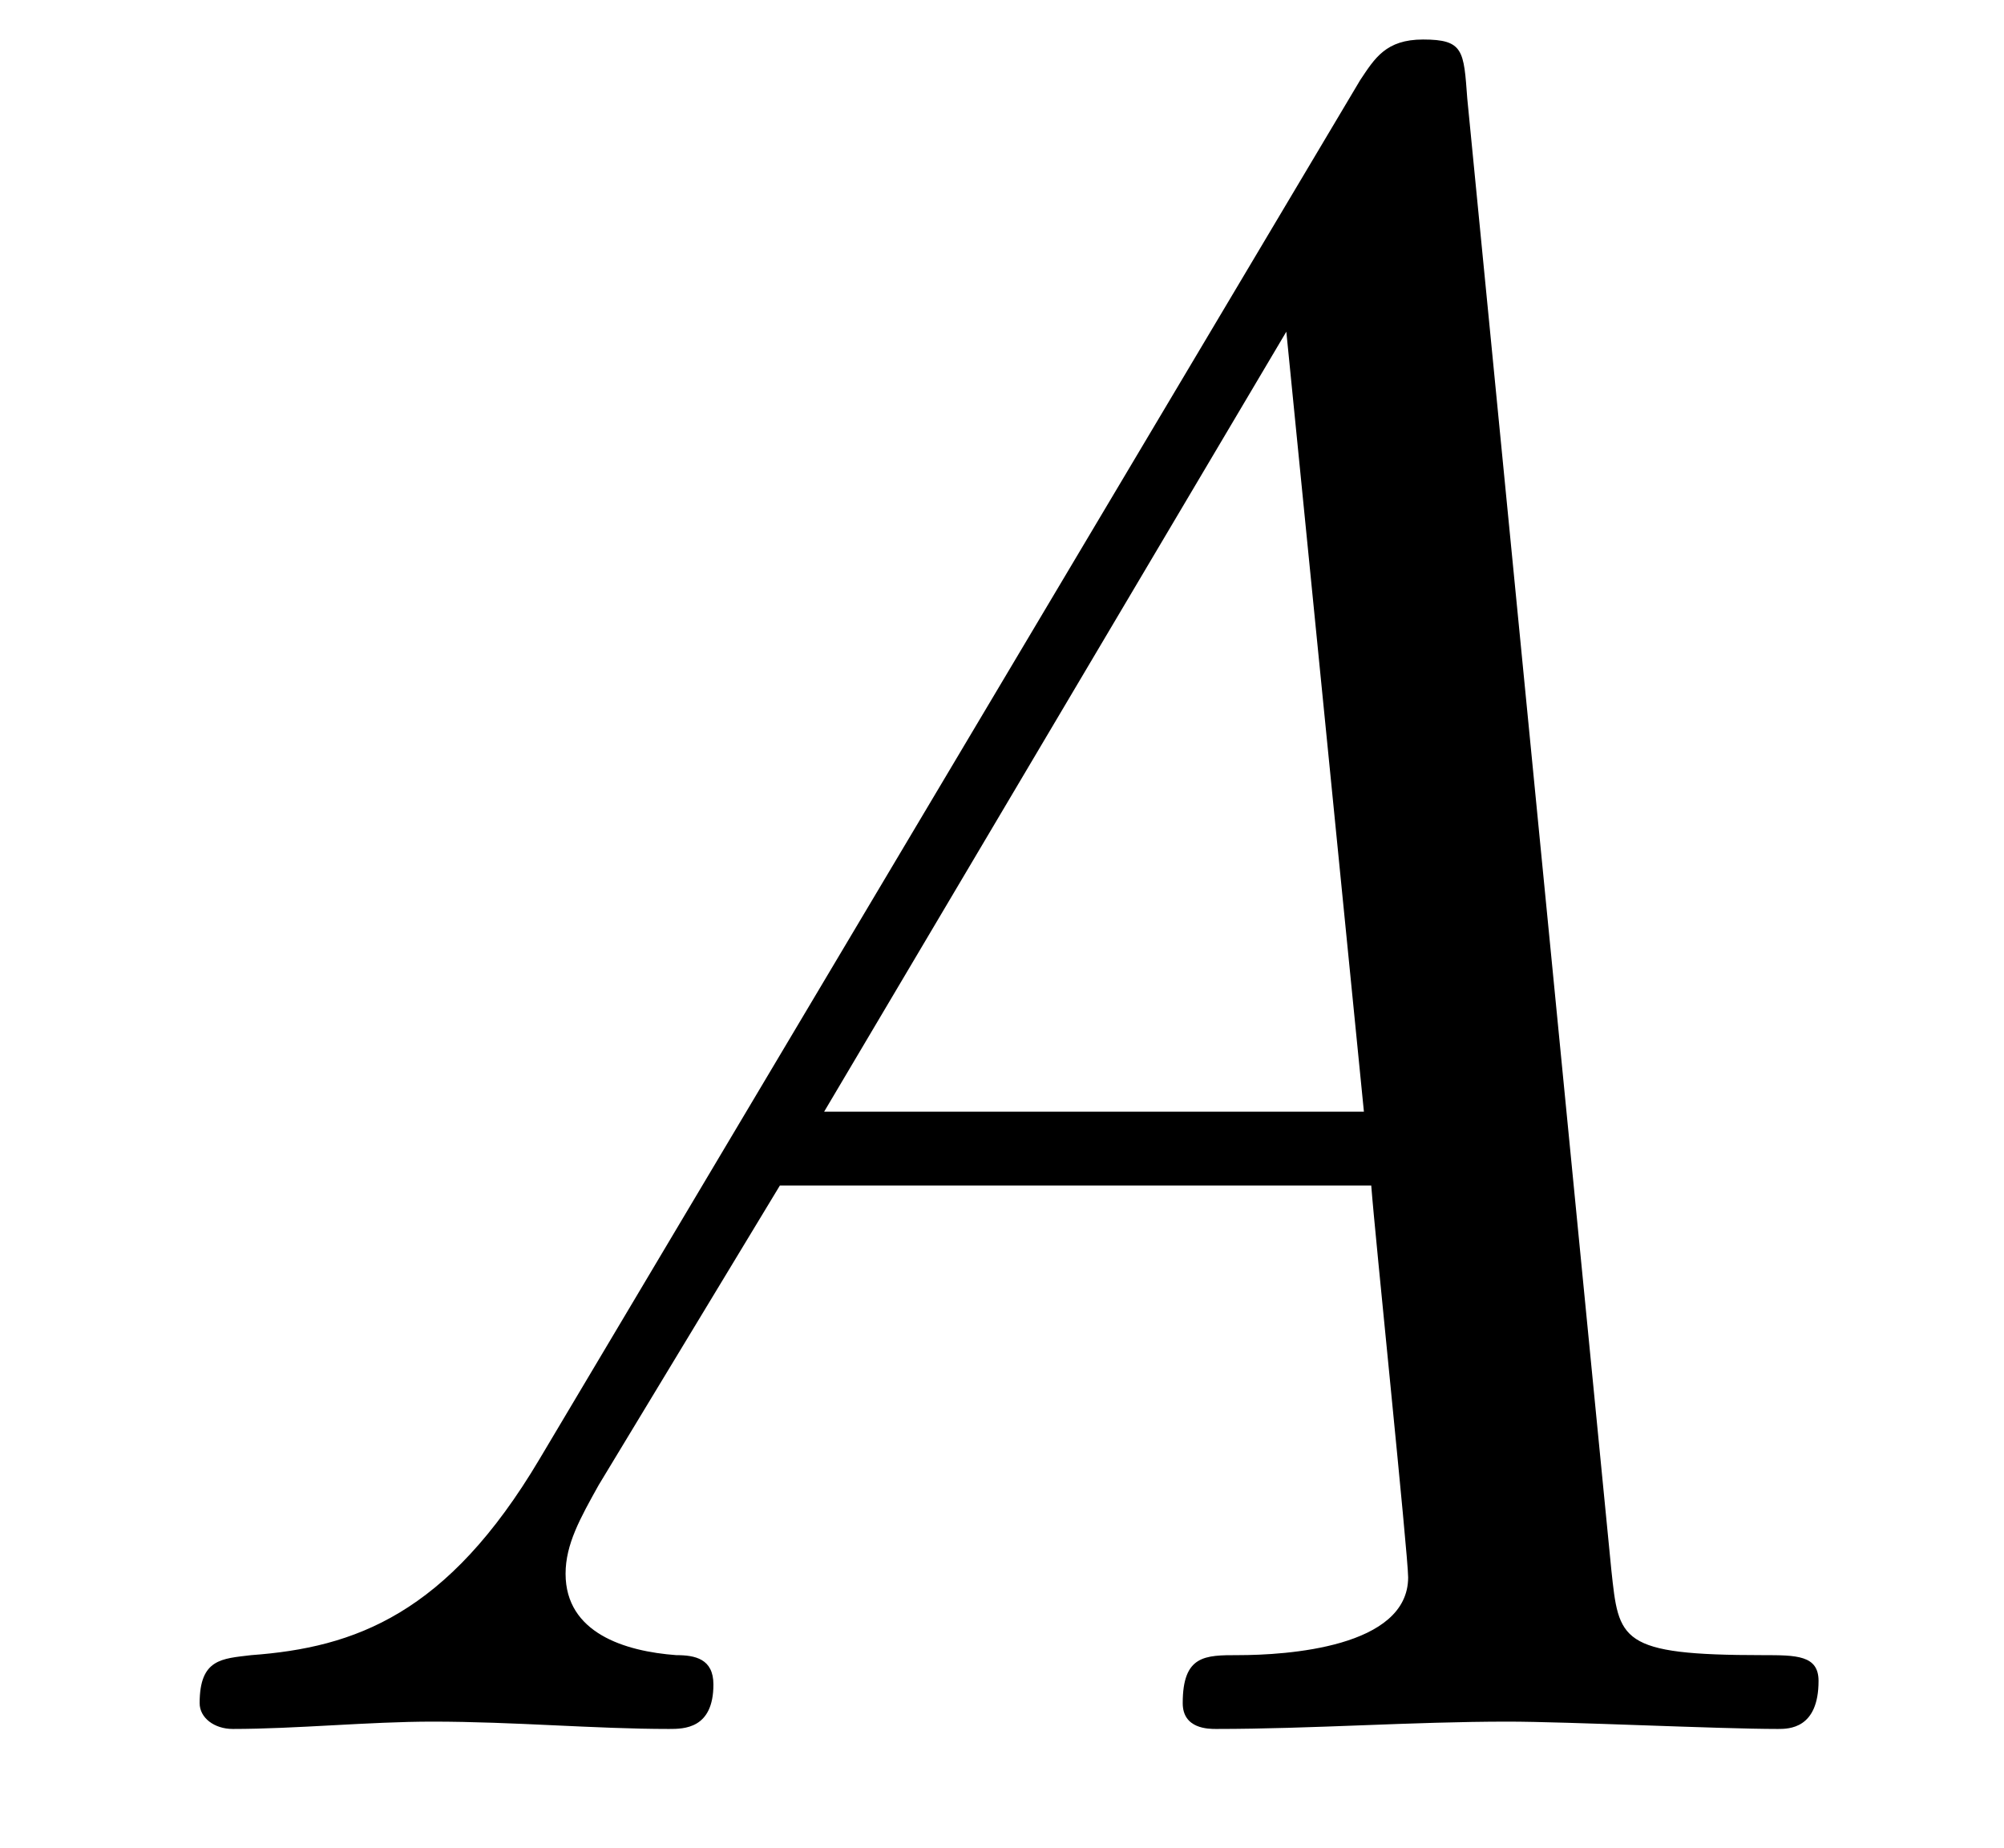
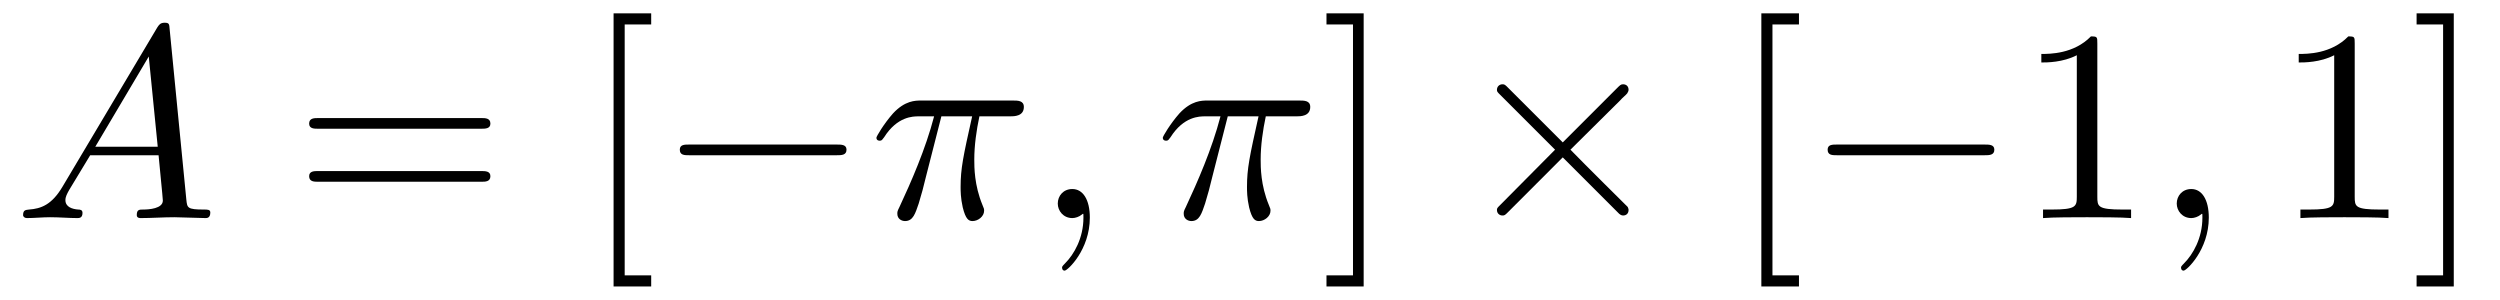
- <svg xmlns="http://www.w3.org/2000/svg" xmlns:xlink="http://www.w3.org/1999/xlink" viewBox="0 0 8.472 7.808" version="1.2">
+ <svg xmlns="http://www.w3.org/2000/svg" xmlns:xlink="http://www.w3.org/1999/xlink" viewBox="0 0 91.39 10.963" version="1.2">
  <defs>
    <g>
      <symbol overflow="visible" id="glyph0-0">
        <path style="stroke:none;" d="" />
      </symbol>
      <symbol overflow="visible" id="glyph0-1">
        <path style="stroke:none;" d="M 1.781 -1.141 C 1.391 -0.484 1 -0.344 0.562 -0.312 C 0.438 -0.297 0.344 -0.297 0.344 -0.109 C 0.344 -0.047 0.406 0 0.484 0 C 0.75 0 1.062 -0.031 1.328 -0.031 C 1.672 -0.031 2.016 0 2.328 0 C 2.391 0 2.516 0 2.516 -0.188 C 2.516 -0.297 2.438 -0.312 2.359 -0.312 C 2.141 -0.328 1.891 -0.406 1.891 -0.656 C 1.891 -0.781 1.953 -0.891 2.031 -1.031 L 2.797 -2.297 L 5.297 -2.297 C 5.312 -2.094 5.453 -0.734 5.453 -0.641 C 5.453 -0.344 4.938 -0.312 4.734 -0.312 C 4.594 -0.312 4.5 -0.312 4.5 -0.109 C 4.5 0 4.609 0 4.641 0 C 5.047 0 5.469 -0.031 5.875 -0.031 C 6.125 -0.031 6.766 0 7.016 0 C 7.062 0 7.188 0 7.188 -0.203 C 7.188 -0.312 7.094 -0.312 6.953 -0.312 C 6.344 -0.312 6.344 -0.375 6.312 -0.672 L 5.703 -6.891 C 5.688 -7.094 5.688 -7.141 5.516 -7.141 C 5.359 -7.141 5.312 -7.062 5.25 -6.969 Z M 2.984 -2.609 L 4.938 -5.906 L 5.266 -2.609 Z M 2.984 -2.609 " />
      </symbol>
+       <symbol overflow="visible" id="glyph0-2">
+         <path style="stroke:none;" d="M 2.641 -3.719 L 3.766 -3.719 C 3.438 -2.25 3.344 -1.812 3.344 -1.141 C 3.344 -1 3.344 -0.734 3.422 -0.391 C 3.531 0.047 3.641 0.109 3.781 0.109 C 3.984 0.109 4.203 -0.062 4.203 -0.266 C 4.203 -0.328 4.203 -0.344 4.141 -0.484 C 3.844 -1.203 3.844 -1.859 3.844 -2.141 C 3.844 -2.656 3.922 -3.203 4.031 -3.719 L 5.156 -3.719 C 5.297 -3.719 5.656 -3.719 5.656 -4.062 C 5.656 -4.297 5.438 -4.297 5.25 -4.297 L 1.906 -4.297 C 1.688 -4.297 1.312 -4.297 0.875 -3.828 C 0.531 -3.438 0.266 -2.984 0.266 -2.938 C 0.266 -2.922 0.266 -2.828 0.391 -2.828 C 0.469 -2.828 0.484 -2.875 0.547 -2.953 C 1.031 -3.719 1.609 -3.719 1.812 -3.719 L 2.375 -3.719 C 2.062 -2.516 1.531 -1.312 1.109 -0.406 C 1.031 -0.25 1.031 -0.234 1.031 -0.156 C 1.031 0.031 1.188 0.109 1.312 0.109 C 1.609 0.109 1.688 -0.172 1.812 -0.531 C 1.953 -1 1.953 -1.016 2.078 -1.516 Z M 2.641 -3.719 " />
+       </symbol>
+       <symbol overflow="visible" id="glyph0-3">
+         <path style="stroke:none;" d="M 2.031 -0.016 C 2.031 -0.672 1.781 -1.062 1.391 -1.062 C 1.062 -1.062 0.859 -0.812 0.859 -0.531 C 0.859 -0.266 1.062 0 1.391 0 C 1.5 0 1.641 -0.047 1.734 -0.125 C 1.766 -0.156 1.781 -0.156 1.781 -0.156 C 1.797 -0.156 1.797 -0.156 1.797 -0.016 C 1.797 0.734 1.453 1.328 1.125 1.656 C 1.016 1.766 1.016 1.781 1.016 1.812 C 1.016 1.891 1.062 1.922 1.109 1.922 C 1.219 1.922 2.031 1.156 2.031 -0.016 Z M 2.031 -0.016 " />
+       </symbol>
+       <symbol overflow="visible" id="glyph1-0">
+         <path style="stroke:none;" d="" />
+       </symbol>
+       <symbol overflow="visible" id="glyph1-1">
+         <path style="stroke:none;" d="M 6.844 -3.266 C 7 -3.266 7.188 -3.266 7.188 -3.453 C 7.188 -3.656 7 -3.656 6.859 -3.656 L 0.891 -3.656 C 0.75 -3.656 0.562 -3.656 0.562 -3.453 C 0.562 -3.266 0.75 -3.266 0.891 -3.266 Z M 6.859 -1.328 C 7 -1.328 7.188 -1.328 7.188 -1.531 C 7.188 -1.719 7 -1.719 6.844 -1.719 L 0.891 -1.719 C 0.75 -1.719 0.562 -1.719 0.562 -1.531 C 0.562 -1.328 0.75 -1.328 0.891 -1.328 Z M 6.859 -1.328 " />
+       </symbol>
+       <symbol overflow="visible" id="glyph1-2">
+         <path style="stroke:none;" d="M 2.547 2.5 L 2.547 2.094 L 1.578 2.094 L 1.578 -7.078 L 2.547 -7.078 L 2.547 -7.484 L 1.172 -7.484 L 1.172 2.5 Z M 2.547 2.5 " />
+       </symbol>
+       <symbol overflow="visible" id="glyph1-3">
+         <path style="stroke:none;" d="M 1.578 -7.484 L 0.219 -7.484 L 0.219 -7.078 L 1.188 -7.078 L 1.188 2.094 L 0.219 2.094 L 0.219 2.5 L 1.578 2.5 Z M 1.578 -7.484 " />
+       </symbol>
+       <symbol overflow="visible" id="glyph1-4">
+         <path style="stroke:none;" d="M 2.938 -6.375 C 2.938 -6.625 2.938 -6.641 2.703 -6.641 C 2.078 -6 1.203 -6 0.891 -6 L 0.891 -5.688 C 1.094 -5.688 1.672 -5.688 2.188 -5.953 L 2.188 -0.781 C 2.188 -0.422 2.156 -0.312 1.266 -0.312 L 0.953 -0.312 L 0.953 0 C 1.297 -0.031 2.156 -0.031 2.562 -0.031 C 2.953 -0.031 3.828 -0.031 4.172 0 L 4.172 -0.312 L 3.859 -0.312 C 2.953 -0.312 2.938 -0.422 2.938 -0.781 Z M 2.938 -6.375 " />
+       </symbol>
+       <symbol overflow="visible" id="glyph2-0">
+         <path style="stroke:none;" d="" />
+       </symbol>
+       <symbol overflow="visible" id="glyph2-1">
+         <path style="stroke:none;" d="M 6.562 -2.297 C 6.734 -2.297 6.922 -2.297 6.922 -2.5 C 6.922 -2.688 6.734 -2.688 6.562 -2.688 L 1.172 -2.688 C 1 -2.688 0.828 -2.688 0.828 -2.5 C 0.828 -2.297 1 -2.297 1.172 -2.297 Z M 6.562 -2.297 " />
+       </symbol>
+       <symbol overflow="visible" id="glyph2-2">
+         <path style="stroke:none;" d="M 3.875 -2.766 L 1.891 -4.75 C 1.766 -4.875 1.75 -4.891 1.672 -4.891 C 1.562 -4.891 1.469 -4.812 1.469 -4.688 C 1.469 -4.625 1.484 -4.609 1.594 -4.5 L 3.594 -2.5 L 1.594 -0.484 C 1.484 -0.375 1.469 -0.359 1.469 -0.297 C 1.469 -0.172 1.562 -0.094 1.672 -0.094 C 1.75 -0.094 1.766 -0.109 1.891 -0.234 L 3.875 -2.219 L 5.938 -0.156 C 5.953 -0.141 6.016 -0.094 6.078 -0.094 C 6.203 -0.094 6.281 -0.172 6.281 -0.297 C 6.281 -0.312 6.281 -0.344 6.25 -0.406 C 6.234 -0.422 4.656 -1.984 4.156 -2.5 L 5.984 -4.312 C 6.031 -4.375 6.188 -4.5 6.234 -4.562 C 6.234 -4.578 6.281 -4.625 6.281 -4.688 C 6.281 -4.812 6.203 -4.891 6.078 -4.891 C 6 -4.891 5.969 -4.859 5.859 -4.75 Z M 3.875 -2.766 " />
+       </symbol>
    </g>
    <clipPath id="clip1">
-       <path d="M 0 0 L 8 0 L 8 7.809 L 0 7.809 Z M 0 0 " />
+       <path d="M 22 0 L 24 0 L 24 10.965 L 22 10.965 Z M 22 0 " />
+     </clipPath>
+     <clipPath id="clip2">
+       <path d="M 48 0 L 50 0 L 50 10.965 L 48 10.965 Z M 48 0 " />
+     </clipPath>
+     <clipPath id="clip3">
+       <path d="M 64 0 L 66 0 L 66 10.965 L 64 10.965 Z M 64 0 " />
+     </clipPath>
+     <clipPath id="clip4">
+       <path d="M 84 0 L 90 0 L 90 10.965 L 84 10.965 Z M 84 0 " />
    </clipPath>
  </defs>
  <g id="surface1">
+     <g style="fill:rgb(0%,0%,0%);fill-opacity:1;">
+       <use xlink:href="#glyph0-1" x="0.5" y="7.972" />
+     </g>
+     <g style="fill:rgb(0%,0%,0%);fill-opacity:1;">
+       <use xlink:href="#glyph1-1" x="10.739" y="7.972" />
+     </g>
    <g clip-path="url(#clip1)" clip-rule="nonzero">
      <g style="fill:rgb(0%,0%,0%);fill-opacity:1;">
-         <use xlink:href="#glyph0-1" x="0.5" y="7.308" />
+         <use xlink:href="#glyph1-2" x="21.258" y="7.972" />
+       </g>
+     </g>
+     <g style="fill:rgb(0%,0%,0%);fill-opacity:1;">
+       <use xlink:href="#glyph2-1" x="24.023" y="7.972" />
+     </g>
+     <g style="fill:rgb(0%,0%,0%);fill-opacity:1;">
+       <use xlink:href="#glyph0-2" x="31.772" y="7.972" />
+     </g>
+     <g style="fill:rgb(0%,0%,0%);fill-opacity:1;">
+       <use xlink:href="#glyph0-3" x="37.809" y="7.972" />
+     </g>
+     <g style="fill:rgb(0%,0%,0%);fill-opacity:1;">
+       <use xlink:href="#glyph0-2" x="42.241" y="7.972" />
+     </g>
+     <g clip-path="url(#clip2)" clip-rule="nonzero">
+       <g style="fill:rgb(0%,0%,0%);fill-opacity:1;">
+         <use xlink:href="#glyph1-3" x="48.272" y="7.972" />
+       </g>
+     </g>
+     <g style="fill:rgb(0%,0%,0%);fill-opacity:1;">
+       <use xlink:href="#glyph2-2" x="53.253" y="7.972" />
+     </g>
+     <g clip-path="url(#clip3)" clip-rule="nonzero">
+       <g style="fill:rgb(0%,0%,0%);fill-opacity:1;">
+         <use xlink:href="#glyph1-2" x="63.216" y="7.972" />
+       </g>
+     </g>
+     <g style="fill:rgb(0%,0%,0%);fill-opacity:1;">
+       <use xlink:href="#glyph2-1" x="65.983" y="7.972" />
+     </g>
+     <g style="fill:rgb(0%,0%,0%);fill-opacity:1;">
+       <use xlink:href="#glyph1-4" x="73.732" y="7.972" />
+     </g>
+     <g style="fill:rgb(0%,0%,0%);fill-opacity:1;">
+       <use xlink:href="#glyph0-3" x="78.714" y="7.972" />
+     </g>
+     <g clip-path="url(#clip4)" clip-rule="nonzero">
+       <g style="fill:rgb(0%,0%,0%);fill-opacity:1;">
+         <use xlink:href="#glyph1-4" x="83.141" y="7.972" />
+         <use xlink:href="#glyph1-3" x="88.122" y="7.972" />
      </g>
    </g>
  </g>
</svg>
